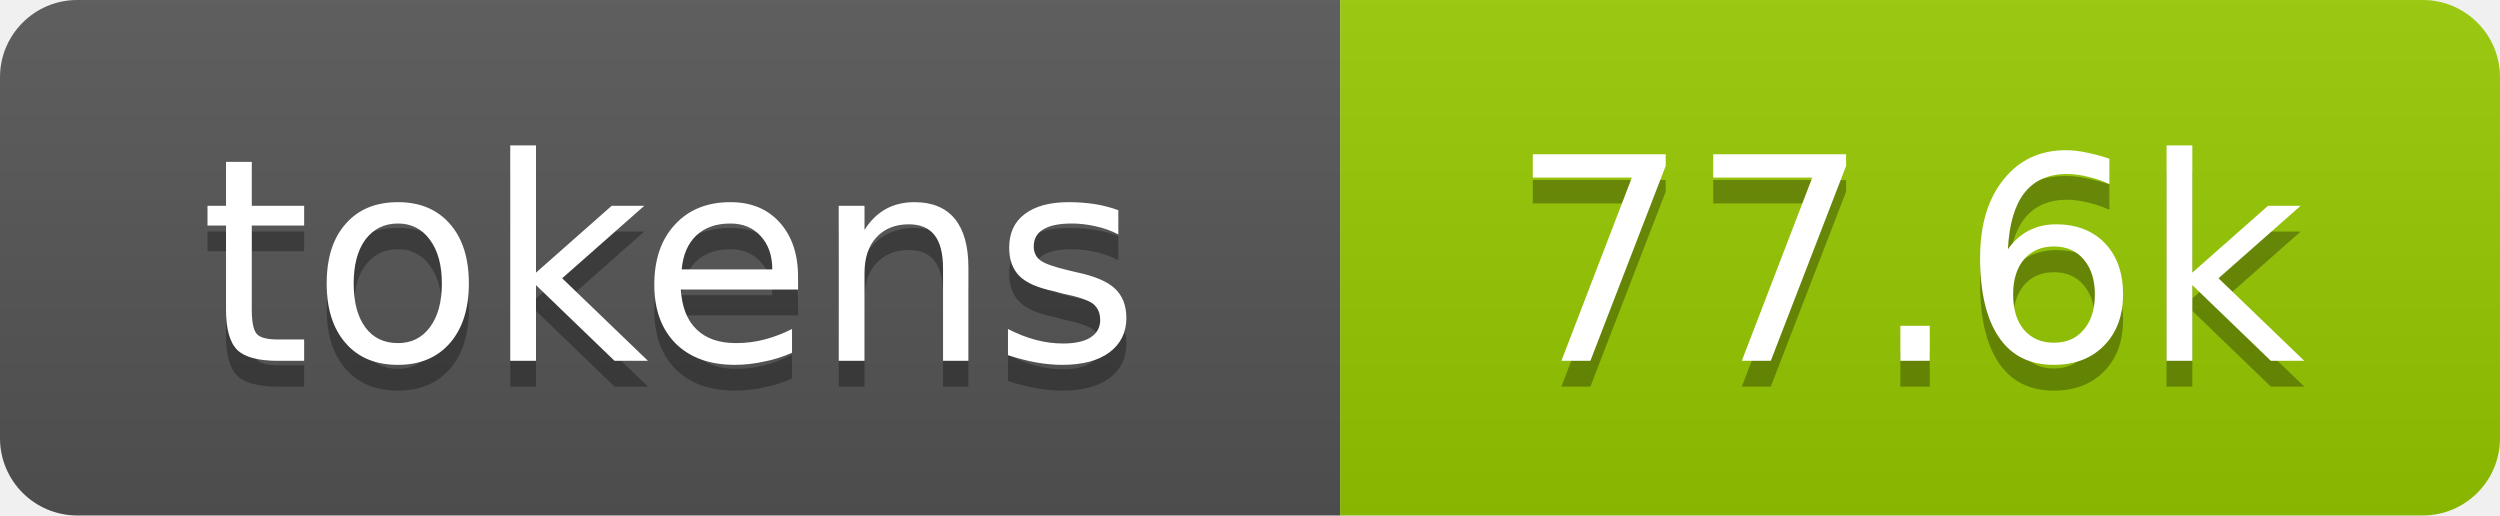
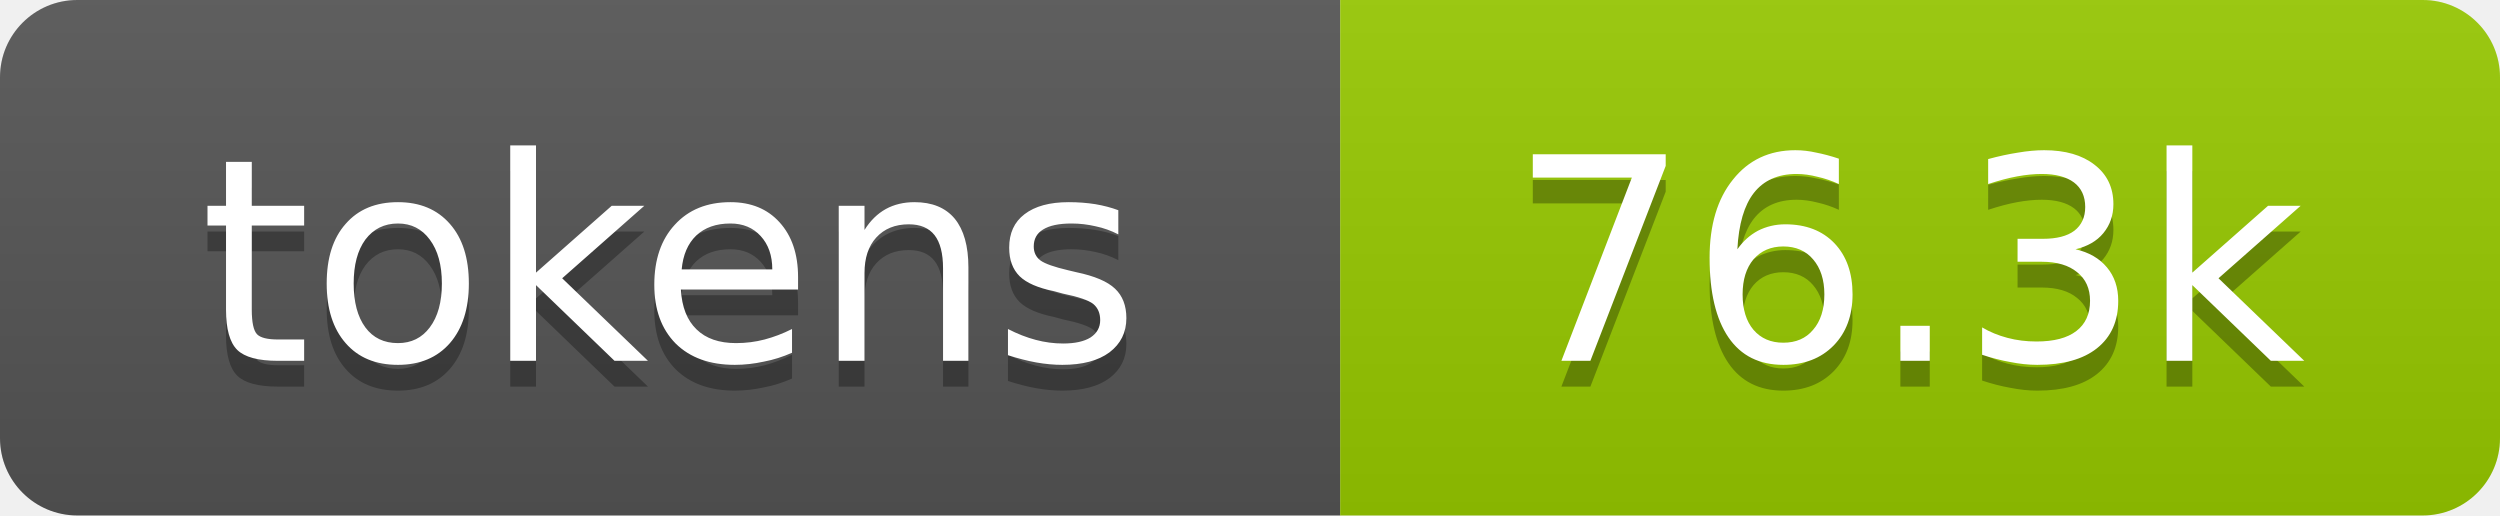
- <svg xmlns="http://www.w3.org/2000/svg" xmlns:xlink="http://www.w3.org/1999/xlink" width="97" height="20" role="img" aria-label="77.6k tokens, 39% of context window">
+ <svg xmlns="http://www.w3.org/2000/svg" xmlns:xlink="http://www.w3.org/1999/xlink" width="97" height="20" role="img" aria-label="76.3k tokens, 38% of context window">
  <linearGradient id="s" x2="0" y2="100%">
    <stop offset="0" stop-color="#bbb" stop-opacity=".1" />
    <stop offset="1" stop-opacity=".1" />
  </linearGradient>
  <clipPath id="r">
    <rect width="97" height="20" rx="3" fill="#fff" />
  </clipPath>
  <a xlink:href="https://github.com/qwibitai/nanoclaw/tree/main/repo-tokens">
    <g clip-path="url(#r)">
      <rect width="52" height="20" fill="#555" />
      <rect x="52" width="45" height="20" fill="#97ca00" />
      <rect width="97" height="20" fill="url(#s)" />
      <g fill="#fff" text-anchor="middle" font-family="Verdana,Geneva,DejaVu Sans,sans-serif" font-size="11">
        <text aria-hidden="true" x="26" y="15" fill="#010101" fill-opacity=".3">tokens</text>
        <text x="26" y="14">tokens</text>
-         <text aria-hidden="true" x="74" y="15" fill="#010101" fill-opacity=".3">77.6k</text>
-         <text x="74" y="14">77.6k</text>
+         <text aria-hidden="true" x="74" y="15" fill="#010101" fill-opacity=".3">76.3k</text>
+         <text x="74" y="14">76.3k</text>
      </g>
    </g>
  </a>
</svg>
